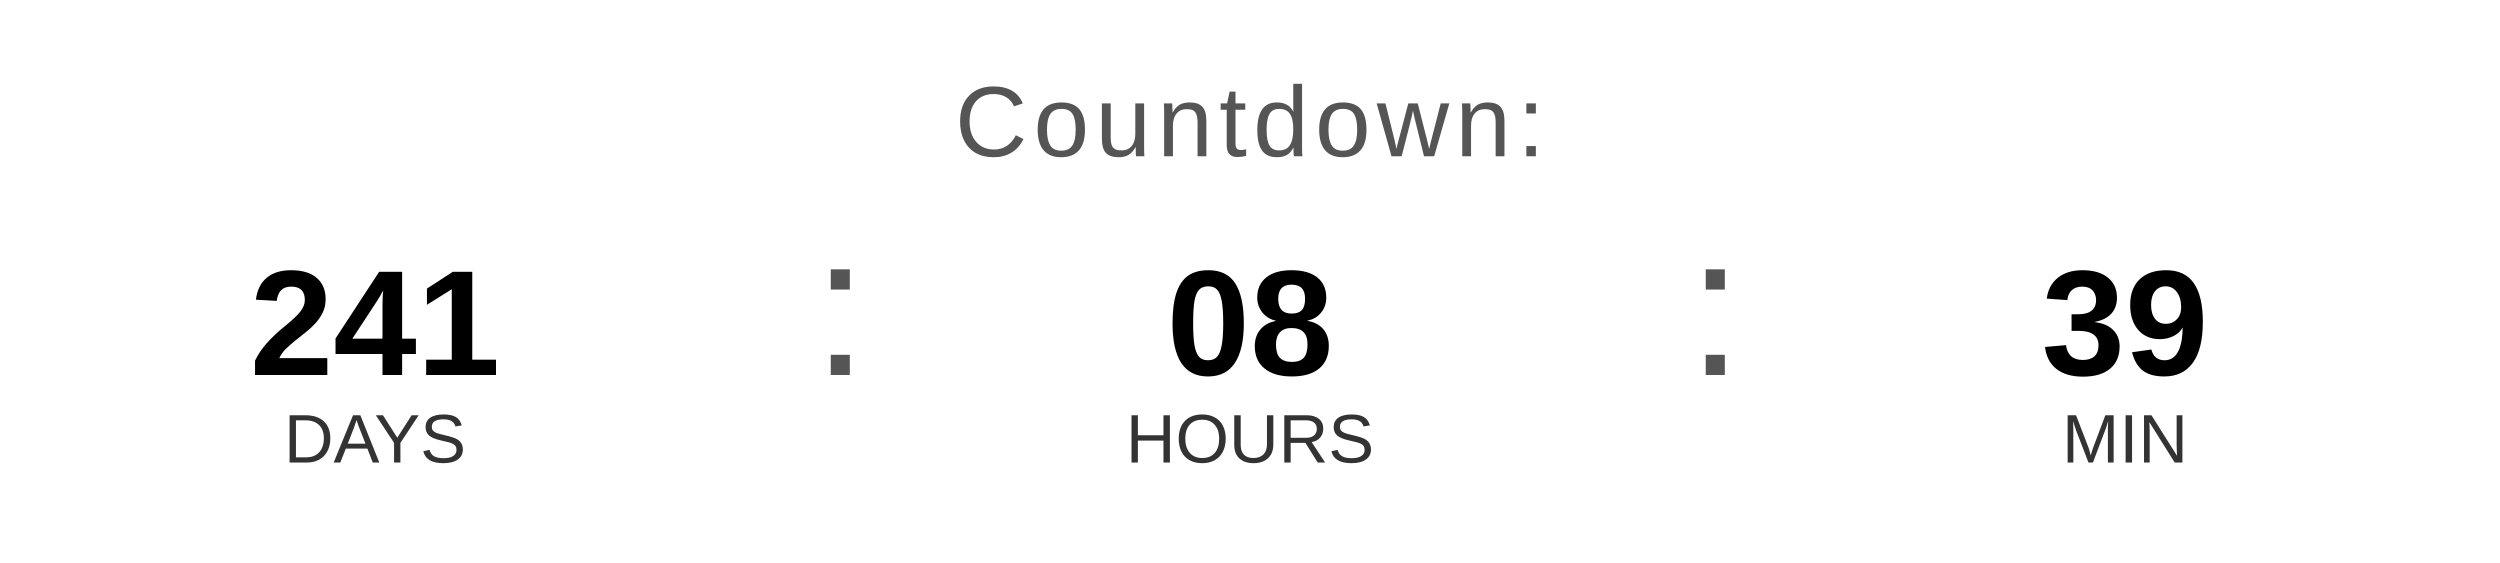
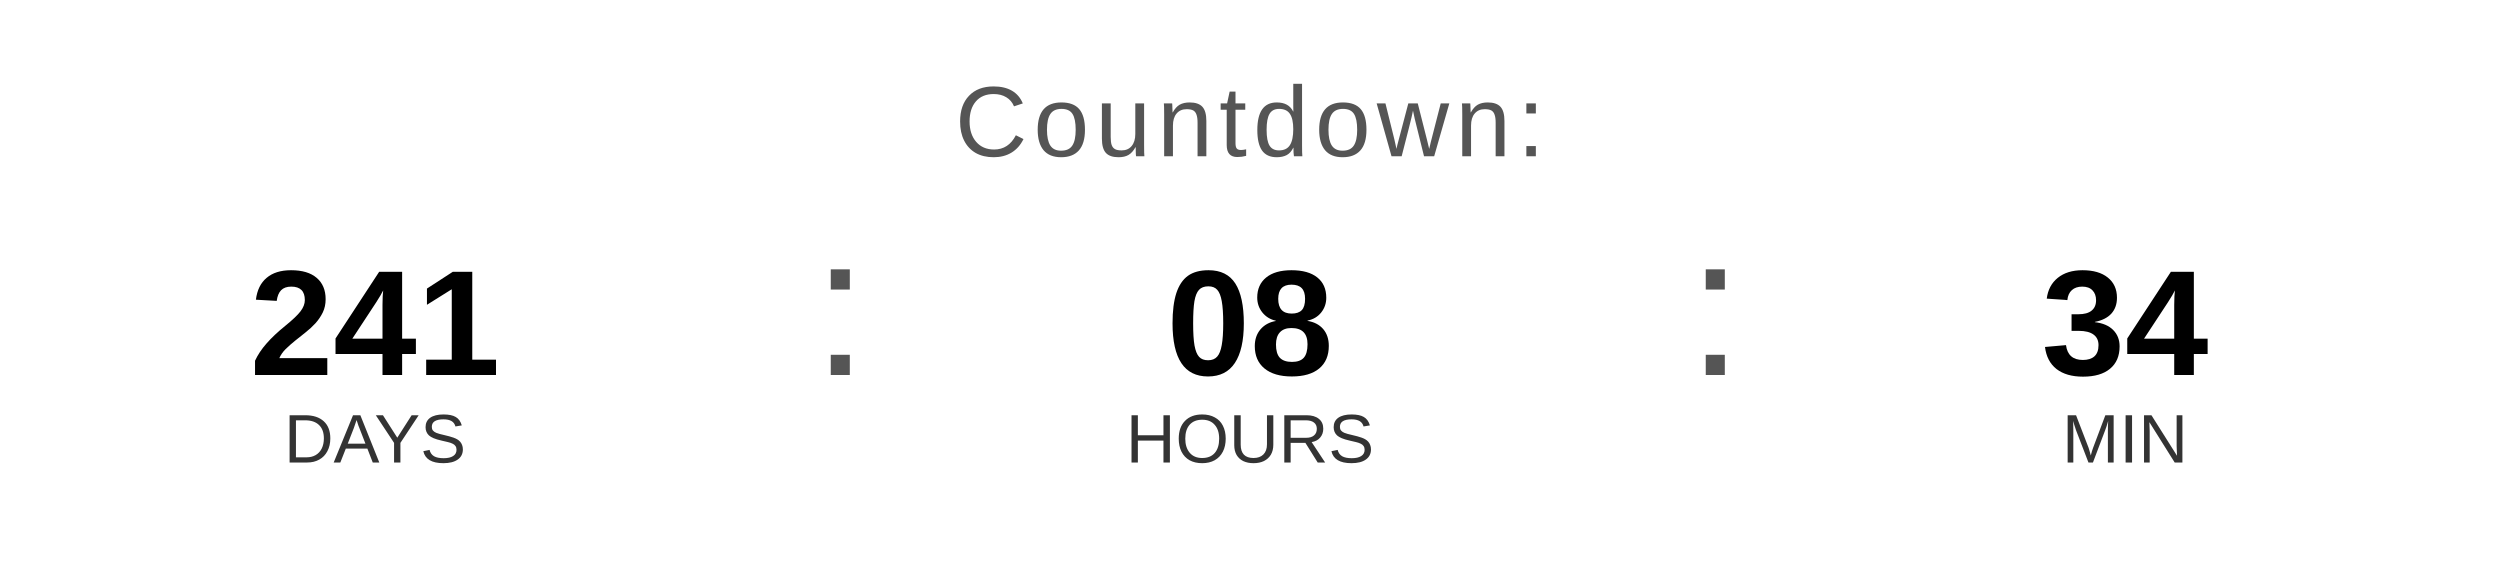
<svg xmlns="http://www.w3.org/2000/svg" width="400" height="90" viewBox="0 0 400 90">
  <text x="200" y="25" font-family="Arial, Helvetica, sans-serif" font-size="16" fill="#555555" text-anchor="middle" letter-spacing="1">
    Countdown:
  </text>
  <text x="60" y="60" font-family="Arial, Helvetica, sans-serif" font-size="24" font-weight="bold" fill="#000000" text-anchor="middle">241</text>
  <text x="60" y="74" font-family="Arial, Helvetica, sans-serif" font-size="11" fill="#333333" text-anchor="middle">DAYS</text>
  <text x="130" y="60" font-family="Arial, sans-serif" font-size="32" fill="#555555">:</text>
  <text x="200" y="60" font-family="Arial, Helvetica, sans-serif" font-size="24" font-weight="bold" fill="#000000" text-anchor="middle">08</text>
  <text x="200" y="74" font-family="Arial, Helvetica, sans-serif" font-size="11" fill="#333333" text-anchor="middle">HOURS</text>
  <text x="270" y="60" font-family="Arial, sans-serif" font-size="32" fill="#555555">:</text>
-   <text x="340" y="60" font-family="Arial, Helvetica, sans-serif" font-size="24" font-weight="bold" fill="#000000" text-anchor="middle">39</text>
+   <text x="340" y="60" font-family="Arial, Helvetica, sans-serif" font-size="24" font-weight="bold" fill="#000000" text-anchor="middle">34</text>
  <text x="340" y="74" font-family="Arial, Helvetica, sans-serif" font-size="11" fill="#333333" text-anchor="middle">MIN</text>
</svg>
